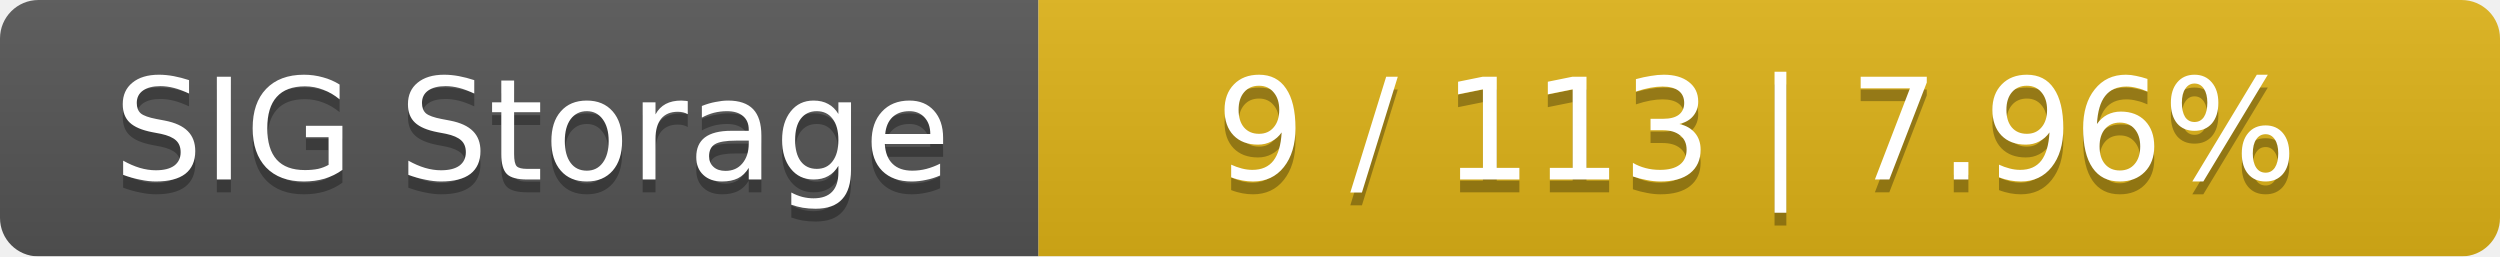
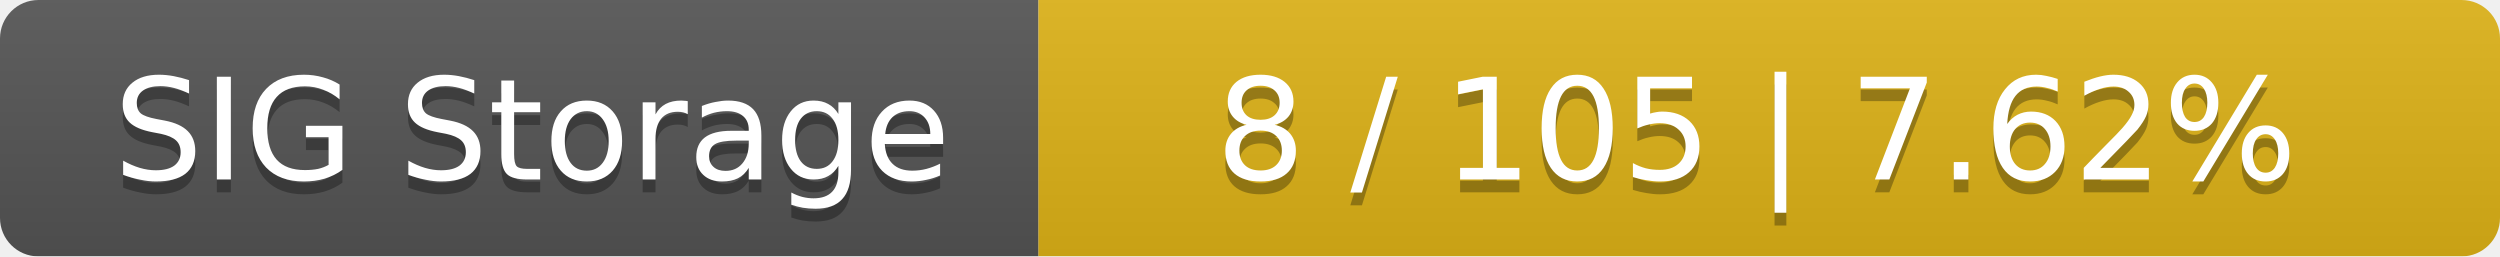
<svg xmlns="http://www.w3.org/2000/svg" width="195" height="20">
  <linearGradient id="smooth" x2="0" y2="100%">
    <stop offset="0" stop-color="#bbb" stop-opacity=".1" />
    <stop offset="1" stop-opacity=".1" />
  </linearGradient>
  <mask id="round">
    <rect width="195" height="20" rx="3" fill="#fff" />
  </mask>
  <g mask="url(#round)">
    <rect width="81" height="20" fill="#555" />
    <rect x="81" width="114" height="20" fill="#dfb317" />
    <rect width="195" height="20" fill="url(#smooth)" />
  </g>
  <g fill="#fff" text-anchor="middle" font-family="DejaVu Sans,Verdana,Geneva,sans-serif" font-size="11">
    <text x="41.5" y="15" fill="#010101" fill-opacity=".3">SIG Storage</text>
    <text x="41.5" y="14">SIG Storage</text>
-     <text x="137" y="15" fill="#010101" fill-opacity=".3">9 / 113    |    7.96%</text>
-     <text x="137" y="14">9 / 113    |    7.96%</text>
+     <text x="137" y="15" fill="#010101" fill-opacity=".3">8 / 105    |    7.62%</text>
+     <text x="137" y="14">8 / 105    |    7.62%</text>
  </g>
</svg>
